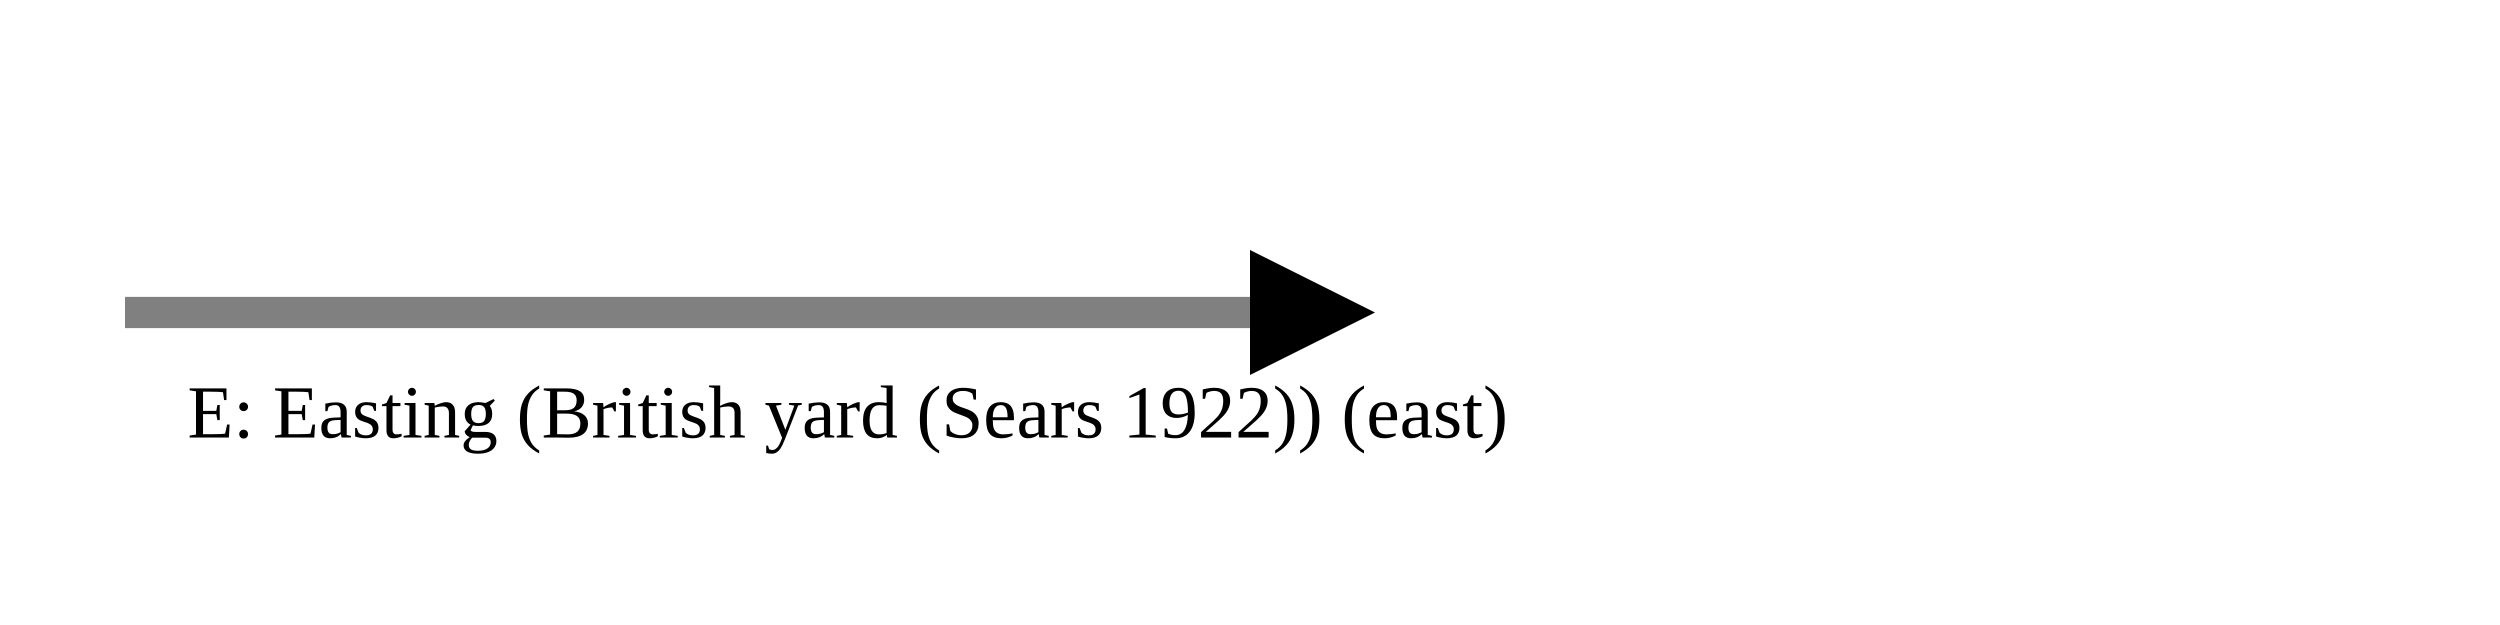
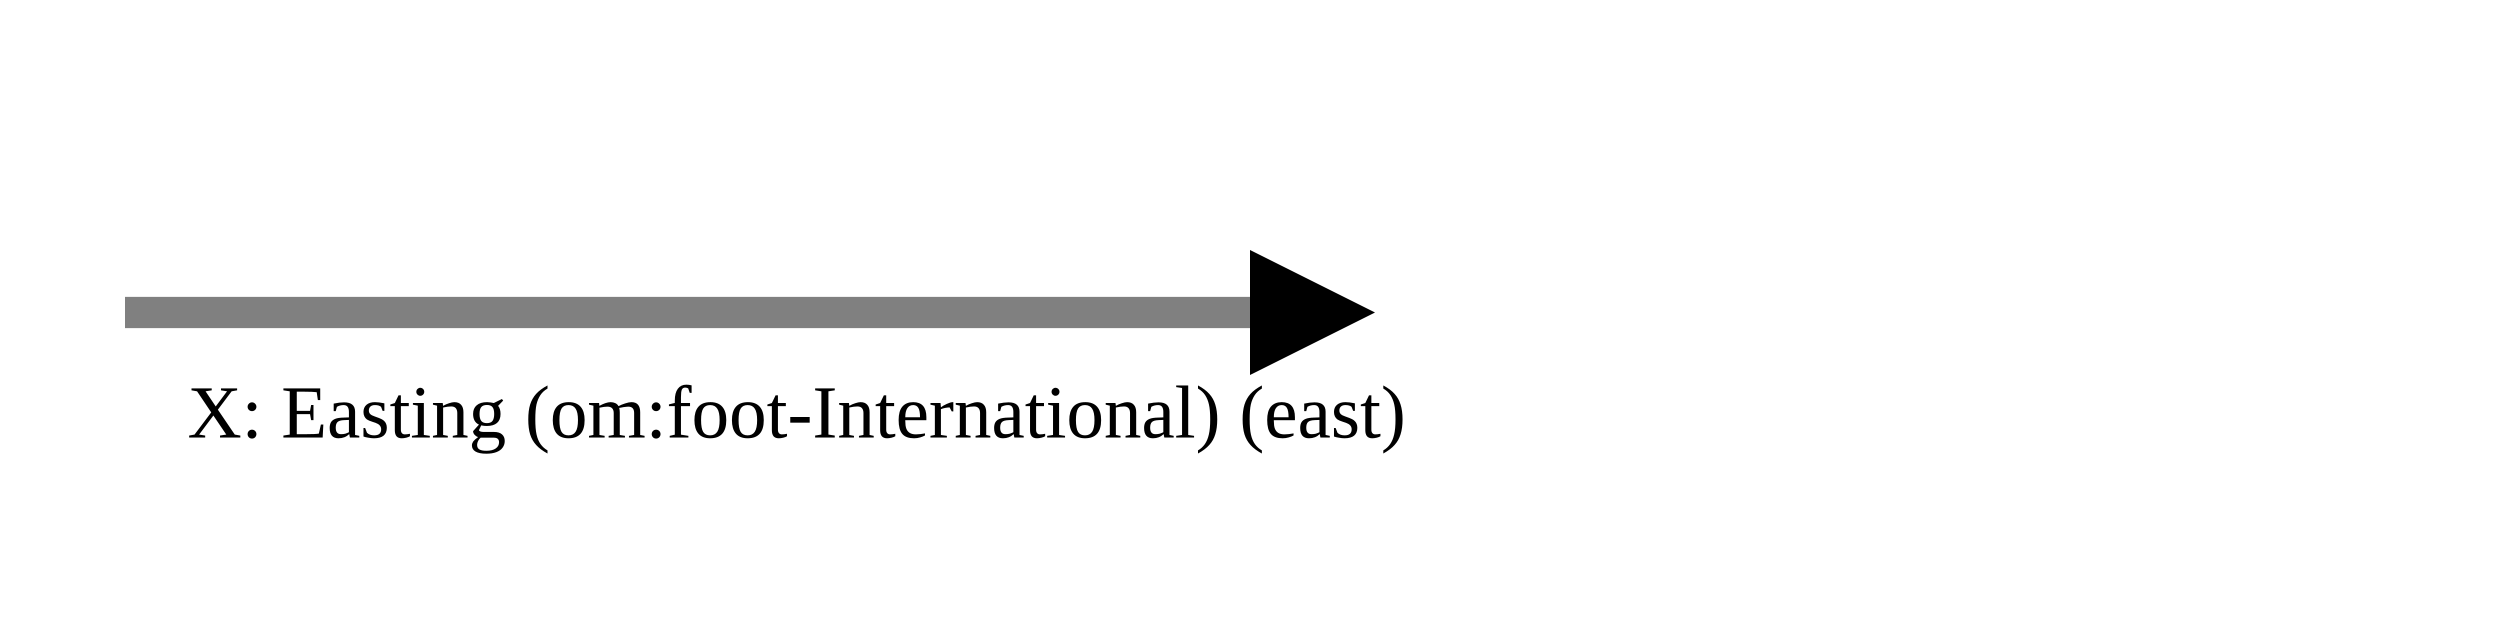
<svg xmlns="http://www.w3.org/2000/svg" version="1.1" width="400" height="100" viewbox="0 0 275 100">
  <defs>
    <marker id="arrowhead" markerWidth="10" markerHeight="7" refX="0" refY="2" orient="auto">
      <polygon points="0 0, 4 2, 0 4" />
    </marker>
  </defs>
  <line x1="20" y1="50" x2="200" y2="50" stroke="gray" stroke-width="5" marker-end="url(#arrowhead)" />
-   <text x="30" y="70" class="small">E: Easting (British yard (Sears 1922)) (east)</text>
+   <text x="30" y="70" class="small">X: Easting (om:foot-International) (east)</text>
</svg>
